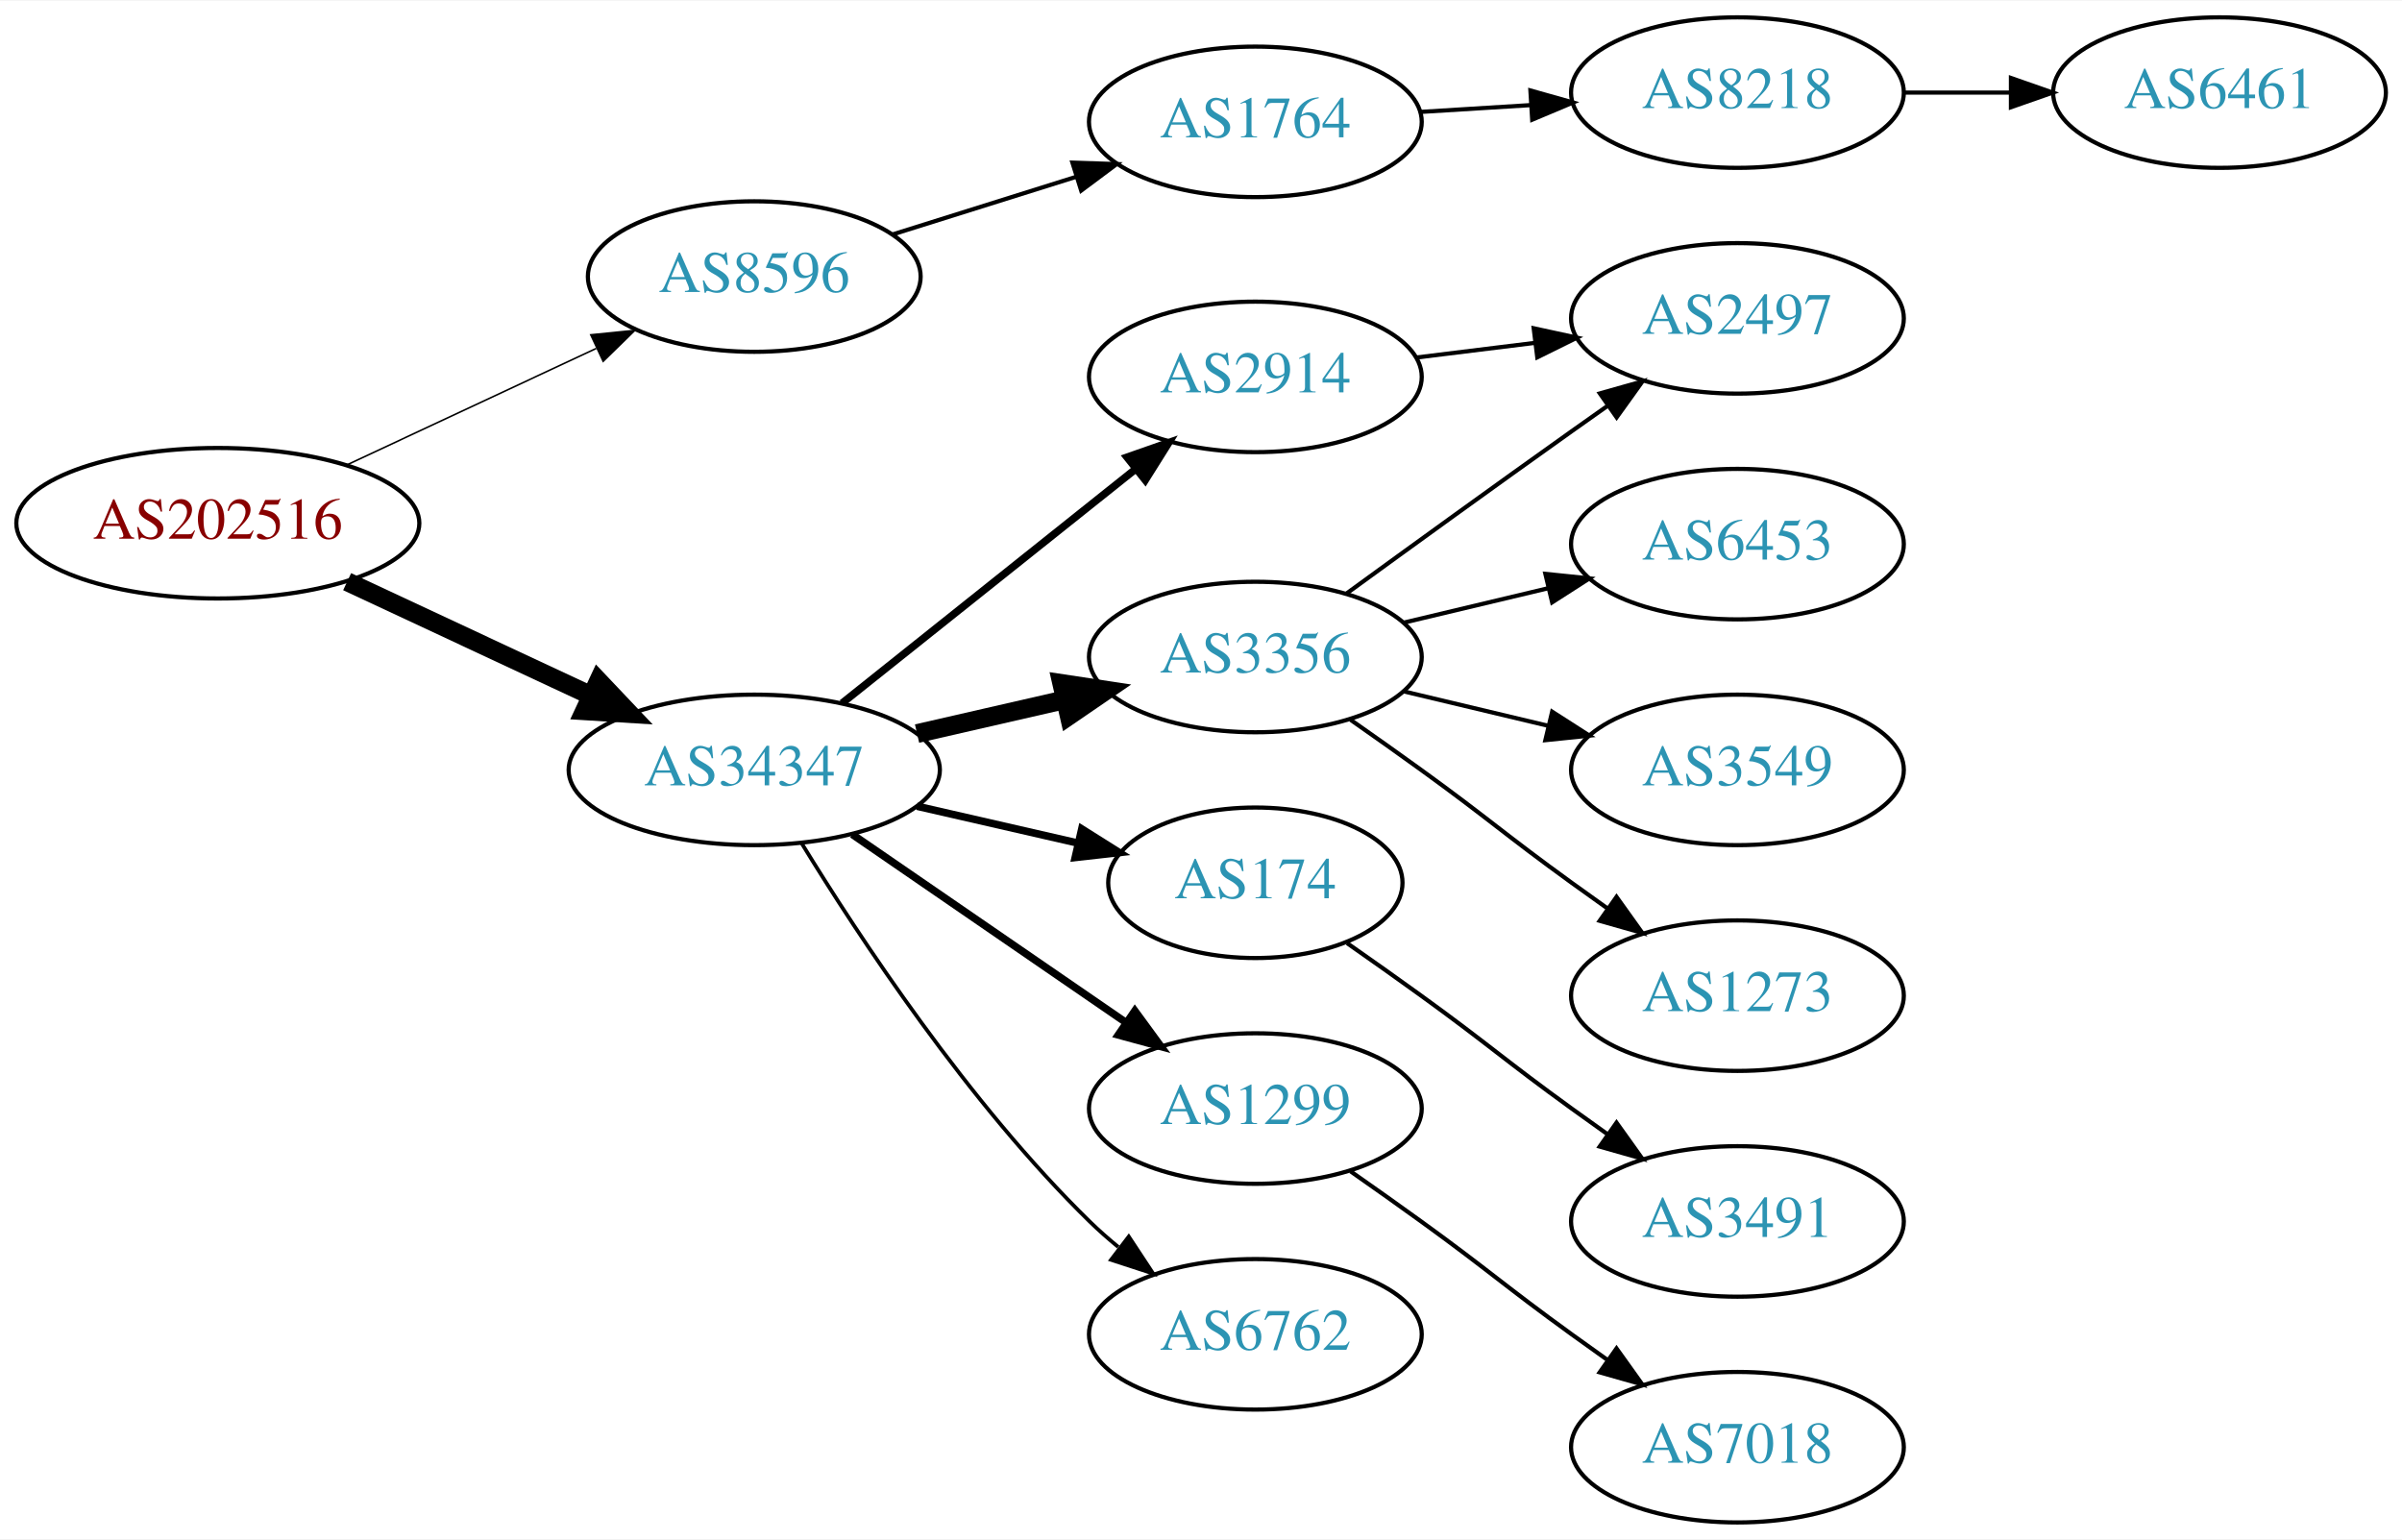
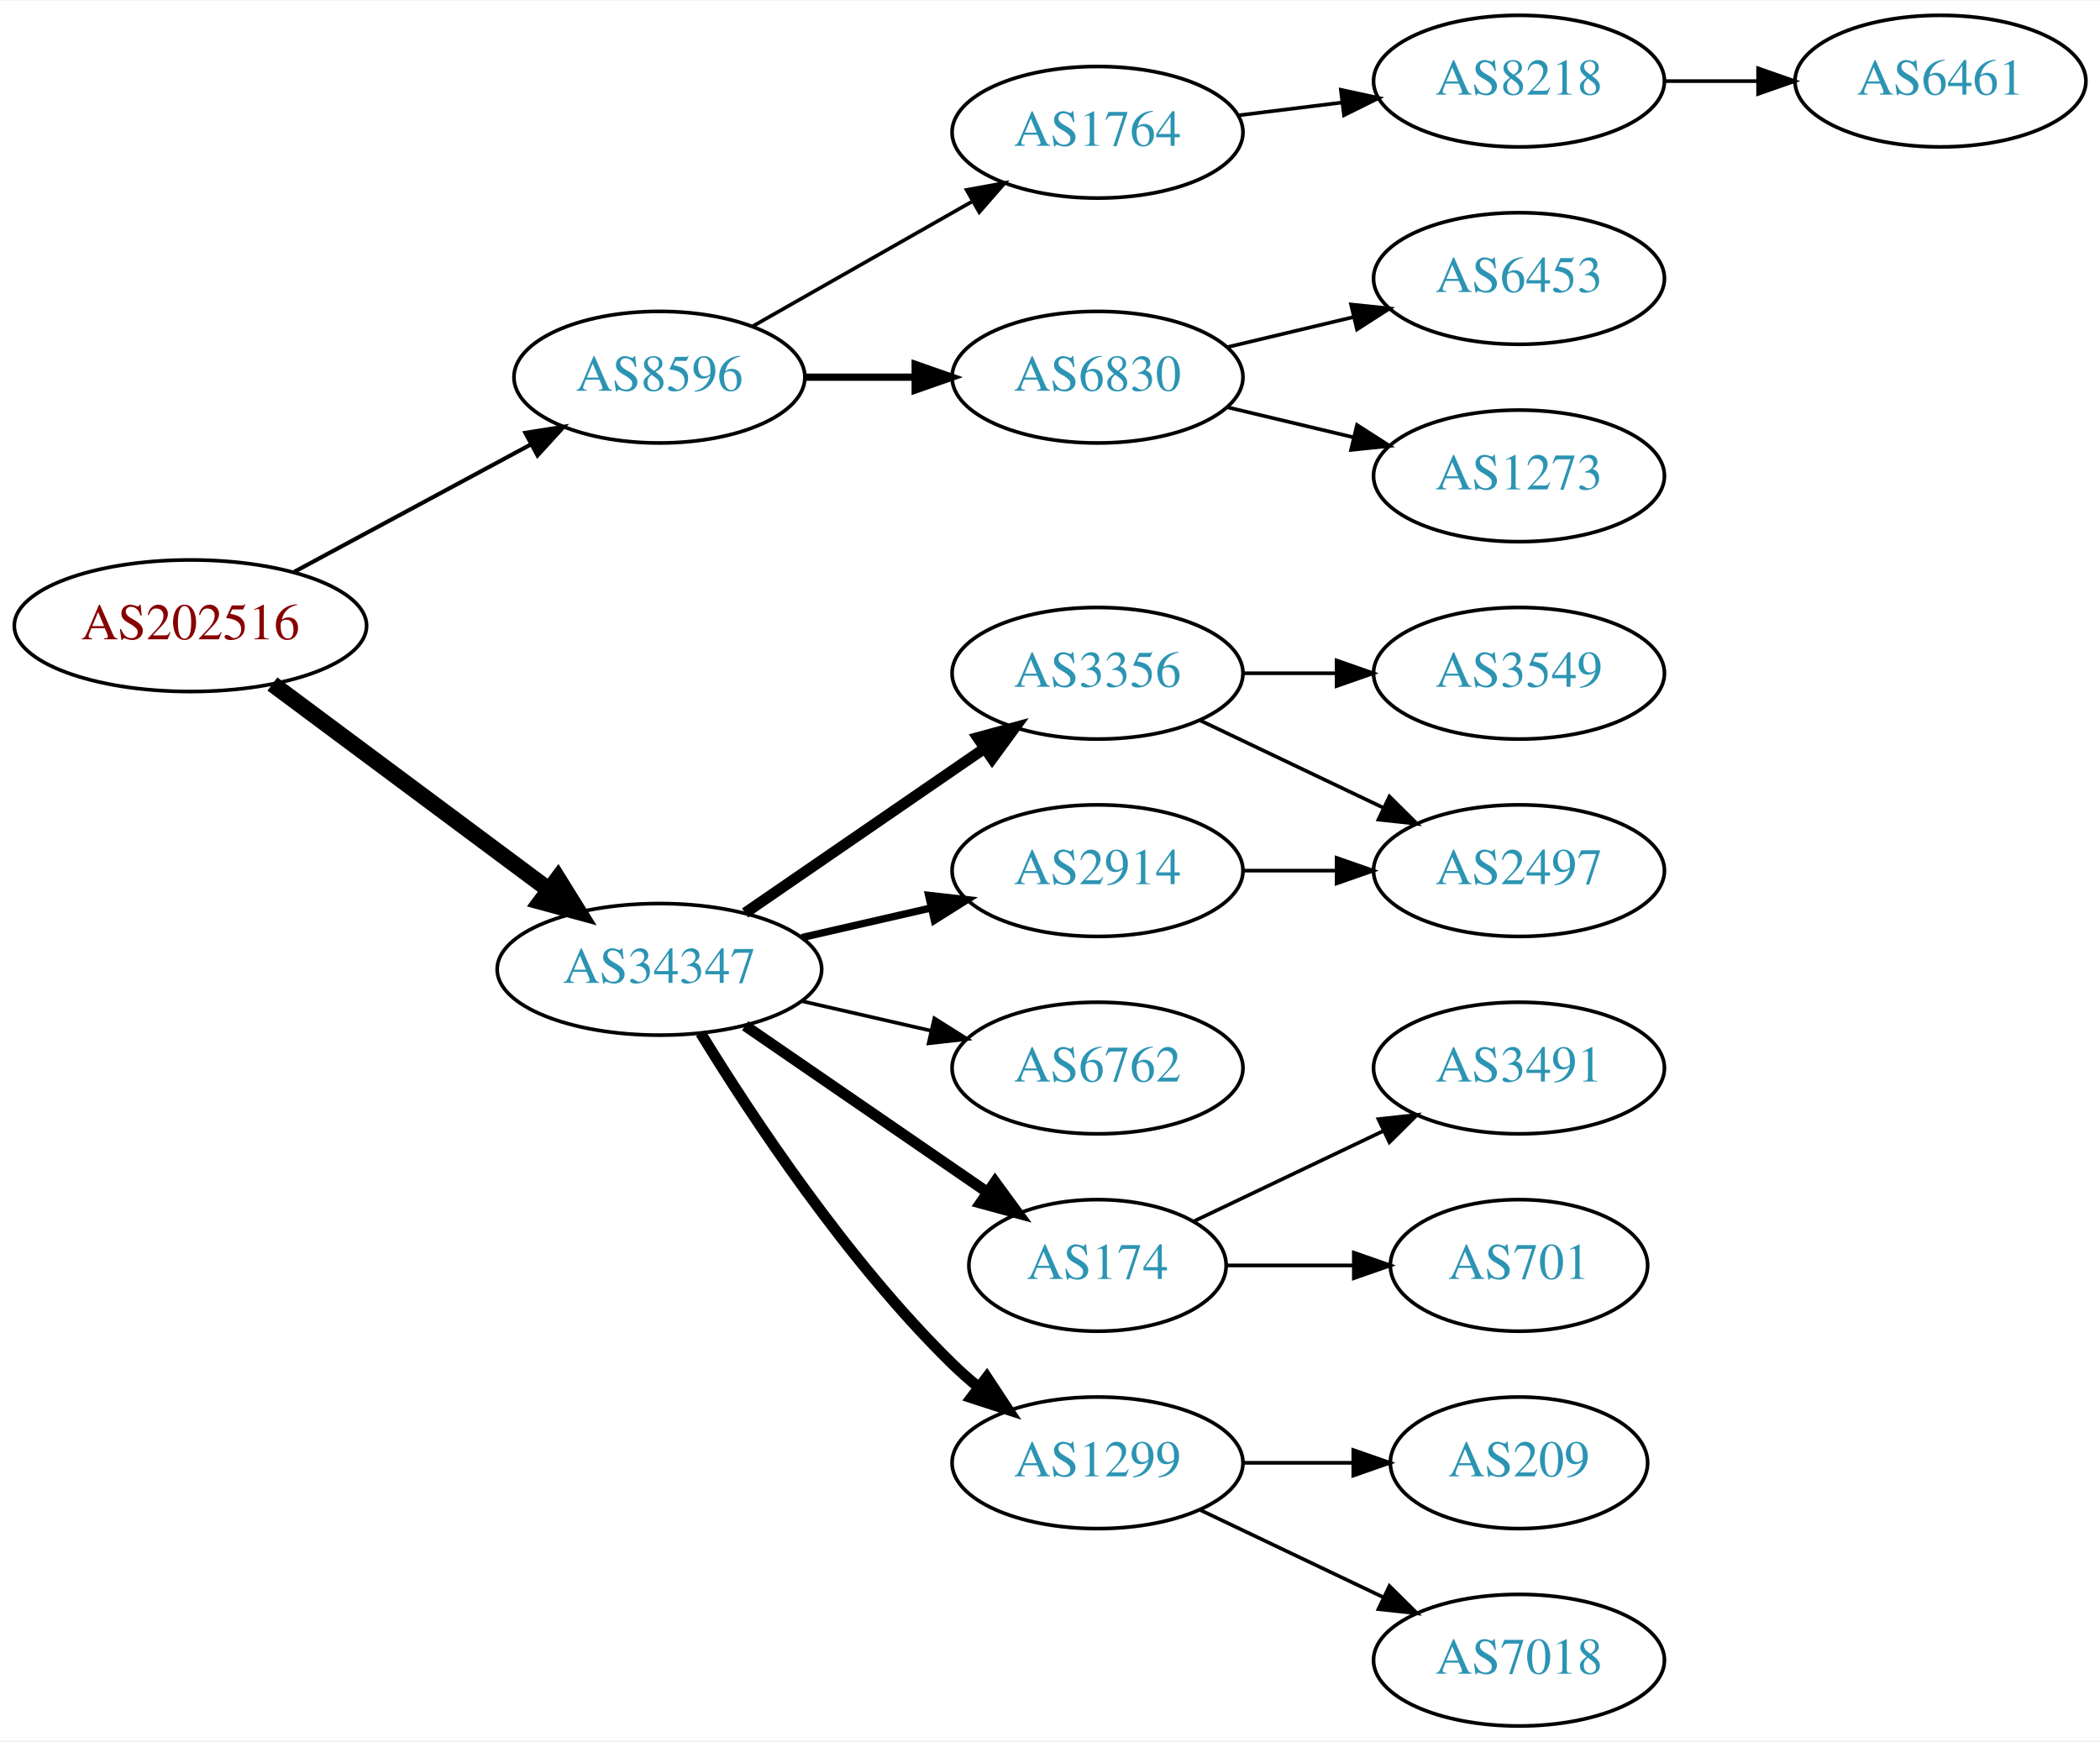
- <svg xmlns="http://www.w3.org/2000/svg" xmlns:xlink="http://www.w3.org/1999/xlink" width="574pt" height="368pt" viewBox="0.00 0.00 574.46 368.00">
-   <g id="graph0" class="graph" transform="scale(1 1) rotate(0) translate(4 364)">
-     <polygon fill="white" stroke="none" points="-4,4 -4,-364 570.463,-364 570.463,4 -4,4" />
+ <svg xmlns="http://www.w3.org/2000/svg" xmlns:xlink="http://www.w3.org/1999/xlink" width="574pt" height="476pt" viewBox="0.00 0.00 574.46 476.00">
+   <g id="graph0" class="graph" transform="scale(1 1) rotate(0) translate(4 472)">
+     <polygon fill="white" stroke="none" points="-4,4 -4,-472 570.463,-472 570.463,4 -4,4" />
    <g id="node1" class="node">
      <g id="a_node1">
        <a xlink:href="/asn/202516" xlink:title="AS202516 ~ web-crossing GmbH [AT]">
-           <ellipse fill="#ffffff" stroke="black" cx="48.096" cy="-239" rx="48.192" ry="18" />
-           <text text-anchor="middle" x="48.096" y="-235.3" font-family="Times,serif" font-size="14.00" fill="#880000">AS202516</text>
+           <ellipse fill="#ffffff" stroke="black" cx="48.096" cy="-301" rx="48.192" ry="18" />
+           <text text-anchor="middle" x="48.096" y="-297.3" font-family="Times,serif" font-size="14.00" fill="#880000">AS202516</text>
        </a>
      </g>
    </g>
    <g id="node2" class="node">
      <g id="a_node2">
        <a xlink:href="/asn/8596" xlink:title="AS8596 ~ hotze.com GmbH [AT]">
-           <ellipse fill="#ffffff" stroke="black" cx="176.388" cy="-298" rx="39.794" ry="18" />
-           <text text-anchor="middle" x="176.388" y="-294.3" font-family="Times,serif" font-size="14.00" fill="#2c94b3">AS8596</text>
+           <ellipse fill="#ffffff" stroke="black" cx="176.388" cy="-369" rx="39.794" ry="18" />
+           <text text-anchor="middle" x="176.388" y="-365.3" font-family="Times,serif" font-size="14.00" fill="#2c94b3">AS8596</text>
        </a>
      </g>
    </g>
    <g id="edge1" class="edge">
-       <path fill="none" stroke="black" stroke-width="0.375" d="M79.025,-252.982C96.871,-261.319 119.666,-271.968 138.604,-280.816" />
-       <polygon fill="black" stroke="black" stroke-width="0.375" points="137.289,-284.065 147.831,-285.126 140.252,-277.723 137.289,-284.065" />
+       <path fill="none" stroke="black" stroke-width="1.125" d="M76.499,-315.755C95.498,-325.985 120.934,-339.68 141.251,-350.62" />
+       <polygon fill="black" stroke="black" stroke-width="1.125" points="139.72,-353.77 150.184,-355.429 143.038,-347.607 139.72,-353.77" />
    </g>
    <g id="node3" class="node">
      <g id="a_node3">
        <a xlink:href="/asn/34347" xlink:title="AS34347 ~ HALLAG Kommunal GmbH [AT]">
-           <ellipse fill="#ffffff" stroke="black" cx="176.388" cy="-180" rx="44.393" ry="18" />
-           <text text-anchor="middle" x="176.388" y="-176.3" font-family="Times,serif" font-size="14.00" fill="#2c94b3">AS34347</text>
+           <ellipse fill="#ffffff" stroke="black" cx="176.388" cy="-207" rx="44.393" ry="18" />
+           <text text-anchor="middle" x="176.388" y="-203.3" font-family="Times,serif" font-size="14.00" fill="#2c94b3">AS34347</text>
        </a>
      </g>
    </g>
    <g id="edge2" class="edge">
-       <path fill="none" stroke="black" stroke-width="4.5" d="M79.025,-225.018C96.497,-216.855 118.712,-206.477 137.408,-197.743" />
-       <polygon fill="black" stroke="black" stroke-width="4.5" points="139.149,-201.276 146.542,-193.476 135.816,-194.141 139.149,-201.276" />
+       <path fill="none" stroke="black" stroke-width="4.5" d="M70.519,-285.054C91.328,-269.566 123.078,-245.934 146.192,-228.731" />
+       <polygon fill="black" stroke="black" stroke-width="4.5" points="148.609,-231.84 154.28,-222.71 143.907,-225.522 148.609,-231.84" />
    </g>
    <g id="node4" class="node">
      <g id="a_node4">
        <a xlink:href="/asn/1764" xlink:title="AS1764 ~ NEXTLAYER-AS [AT]">
-           <ellipse fill="#ffffff" stroke="black" cx="296.23" cy="-335" rx="39.794" ry="18" />
-           <text text-anchor="middle" x="296.23" y="-331.3" font-family="Times,serif" font-size="14.00" fill="#2c94b3">AS1764</text>
+           <ellipse fill="#ffffff" stroke="black" cx="296.23" cy="-436" rx="39.794" ry="18" />
+           <text text-anchor="middle" x="296.23" y="-432.3" font-family="Times,serif" font-size="14.00" fill="#2c94b3">AS1764</text>
        </a>
      </g>
    </g>
    <g id="edge3" class="edge">
-       <path fill="none" stroke="black" d="M209.589,-308.11C223.099,-312.352 238.986,-317.341 253.385,-321.862" />
-       <polygon fill="black" stroke="black" points="252.479,-325.245 263.068,-324.902 254.576,-318.567 252.479,-325.245" />
+       <path fill="none" stroke="black" d="M201.805,-382.882C219.264,-392.809 242.965,-406.284 262.125,-417.178" />
+       <polygon fill="black" stroke="black" points="260.421,-420.235 270.844,-422.135 263.881,-414.15 260.421,-420.235" />
+     </g>
+     <g id="node5" class="node">
+       <g id="a_node5">
+         <a xlink:href="/asn/6830" xlink:title="AS6830 ~ LGI-UPC [AT]">
+           <ellipse fill="#ffffff" stroke="black" cx="296.23" cy="-369" rx="39.794" ry="18" />
+           <text text-anchor="middle" x="296.23" y="-365.3" font-family="Times,serif" font-size="14.00" fill="#2c94b3">AS6830</text>
+         </a>
+       </g>
+     </g>
+     <g id="edge4" class="edge">
+       <path fill="none" stroke="black" stroke-width="2" d="M216.3,-369C225.854,-369 236.203,-369 246.166,-369" />
+       <polygon fill="black" stroke="black" stroke-width="2" points="246.358,-372.5 256.358,-369 246.358,-365.5 246.358,-372.5" />
+     </g>
+     <g id="node10" class="node">
+       <g id="a_node10">
+         <a xlink:href="/asn/3356" xlink:title="AS3356 ~ Level 3 Parent, LLC [US]">
+           <ellipse fill="#ffffff" stroke="black" cx="296.23" cy="-288" rx="39.794" ry="18" />
+           <text text-anchor="middle" x="296.23" y="-284.3" font-family="Times,serif" font-size="14.00" fill="#2c94b3">AS3356</text>
+         </a>
+       </g>
+     </g>
+     <g id="edge9" class="edge">
+       <path fill="none" stroke="black" stroke-width="3" d="M199.83,-222.426C218.412,-235.198 244.972,-253.455 265.352,-267.463" />
+       <polygon fill="black" stroke="black" stroke-width="3" points="263.443,-270.398 273.666,-273.178 267.408,-264.629 263.443,-270.398" />
+     </g>
+     <g id="node11" class="node">
+       <g id="a_node11">
+         <a xlink:href="/asn/2914" xlink:title="AS2914 ~ NTT America, Inc. [US]">
+           <ellipse fill="#ffffff" stroke="black" cx="296.23" cy="-234" rx="39.794" ry="18" />
+           <text text-anchor="middle" x="296.23" y="-230.3" font-family="Times,serif" font-size="14.00" fill="#2c94b3">AS2914</text>
+         </a>
+       </g>
+     </g>
+     <g id="edge10" class="edge">
+       <path fill="none" stroke="black" stroke-width="2" d="M215.322,-215.692C226.563,-218.267 238.976,-221.111 250.599,-223.774" />
+       <polygon fill="black" stroke="black" stroke-width="2" points="250.031,-227.235 260.56,-226.057 251.595,-220.412 250.031,-227.235" />
+     </g>
+     <g id="node12" class="node">
+       <g id="a_node12">
+         <a xlink:href="/asn/6762" xlink:title="AS6762 ~ TELECOM ITALIA SPARKLE S.p.A. [IT]">
+           <ellipse fill="#ffffff" stroke="black" cx="296.23" cy="-180" rx="39.794" ry="18" />
+           <text text-anchor="middle" x="296.23" y="-176.3" font-family="Times,serif" font-size="14.00" fill="#2c94b3">AS6762</text>
+         </a>
+       </g>
+     </g>
+     <g id="edge11" class="edge">
+       <path fill="none" stroke="black" d="M215.322,-198.308C226.563,-195.733 238.976,-192.889 250.599,-190.226" />
+       <polygon fill="black" stroke="black" points="251.595,-193.588 260.56,-187.943 250.031,-186.765 251.595,-193.588" />
+     </g>
+     <g id="node13" class="node">
+       <g id="a_node13">
+         <a xlink:href="/asn/174" xlink:title="AS174 ~ Cogent Communications [US]">
+           <ellipse fill="#ffffff" stroke="black" cx="296.23" cy="-126" rx="35.194" ry="18" />
+           <text text-anchor="middle" x="296.23" y="-122.3" font-family="Times,serif" font-size="14.00" fill="#2c94b3">AS174</text>
+         </a>
+       </g>
+     </g>
+     <g id="edge12" class="edge">
+       <path fill="none" stroke="black" stroke-width="3" d="M199.83,-191.574C218.645,-178.641 245.642,-160.085 266.118,-146.01" />
+       <polygon fill="black" stroke="black" stroke-width="3" points="268.193,-148.831 274.451,-140.282 264.228,-143.063 268.193,-148.831" />
+     </g>
+     <g id="node14" class="node">
+       <g id="a_node14">
+         <a xlink:href="/asn/1299" xlink:title="AS1299 ~ Telia Carrier [EU]">
+           <ellipse fill="#ffffff" stroke="black" cx="296.23" cy="-72" rx="39.794" ry="18" />
+           <text text-anchor="middle" x="296.23" y="-68.3" font-family="Times,serif" font-size="14.00" fill="#2c94b3">AS1299</text>
+         </a>
+       </g>
+     </g>
+     <g id="edge13" class="edge">
+       <path fill="none" stroke="black" stroke-width="3" d="M187.653,-189.56C201.462,-167.009 227.651,-127.278 256.584,-99 258.724,-96.908 261.041,-94.863 263.441,-92.894" />
+       <polygon fill="black" stroke="black" stroke-width="3" points="265.951,-95.382 271.782,-86.536 261.708,-89.815 265.951,-95.382" />
+     </g>
+     <g id="node6" class="node">
+       <g id="a_node6">
+         <a xlink:href="/asn/8218" xlink:title="AS8218 ~ legacy Neotelecoms [FR]">
+           <ellipse fill="#ffffff" stroke="black" cx="411.523" cy="-450" rx="39.794" ry="18" />
+           <text text-anchor="middle" x="411.523" y="-446.3" font-family="Times,serif" font-size="14.00" fill="#2c94b3">AS8218</text>
+         </a>
+       </g>
+     </g>
+     <g id="edge5" class="edge">
+       <path fill="none" stroke="black" d="M334.64,-440.623C343.728,-441.746 353.566,-442.962 363.05,-444.134" />
+       <polygon fill="black" stroke="black" points="362.798,-447.629 373.152,-445.382 363.657,-440.682 362.798,-447.629" />
+     </g>
+     <g id="node8" class="node">
+       <g id="a_node8">
+         <a xlink:href="/asn/6453" xlink:title="AS6453 ~ TATA COMMUNICATIONS (AMERICA) INC [US]">
+           <ellipse fill="#ffffff" stroke="black" cx="411.523" cy="-396" rx="39.794" ry="18" />
+           <text text-anchor="middle" x="411.523" y="-392.3" font-family="Times,serif" font-size="14.00" fill="#2c94b3">AS6453</text>
+         </a>
+       </g>
+     </g>
+     <g id="edge7" class="edge">
+       <path fill="none" stroke="black" d="M331.837,-377.248C342.709,-379.838 354.863,-382.735 366.305,-385.462" />
+       <polygon fill="black" stroke="black" points="365.589,-388.889 376.128,-387.803 367.212,-382.08 365.589,-388.889" />
+     </g>
+     <g id="node9" class="node">
+       <g id="a_node9">
+         <a xlink:href="/asn/1273" xlink:title="AS1273 ~ Vodafone Group PLC [EU]">
+           <ellipse fill="#ffffff" stroke="black" cx="411.523" cy="-342" rx="39.794" ry="18" />
+           <text text-anchor="middle" x="411.523" y="-338.3" font-family="Times,serif" font-size="14.00" fill="#2c94b3">AS1273</text>
+         </a>
+       </g>
+     </g>
+     <g id="edge8" class="edge">
+       <path fill="none" stroke="black" d="M331.837,-360.752C342.709,-358.162 354.863,-355.265 366.305,-352.538" />
+       <polygon fill="black" stroke="black" points="367.212,-355.92 376.128,-350.197 365.589,-349.111 367.212,-355.92" />
    </g>
    <g id="node7" class="node">
      <g id="a_node7">
-         <a xlink:href="/asn/3356" xlink:title="AS3356 ~ Level 3 Parent, LLC [US]">
-           <ellipse fill="#ffffff" stroke="black" cx="296.23" cy="-207" rx="39.794" ry="18" />
-           <text text-anchor="middle" x="296.23" y="-203.3" font-family="Times,serif" font-size="14.00" fill="#2c94b3">AS3356</text>
+         <a xlink:href="/asn/6461" xlink:title="AS6461 ~ ZAYO-6461 [US]">
+           <ellipse fill="#ffffff" stroke="black" cx="526.816" cy="-450" rx="39.794" ry="18" />
+           <text text-anchor="middle" x="526.816" y="-446.3" font-family="Times,serif" font-size="14.00" fill="#2c94b3">AS6461</text>
        </a>
      </g>
    </g>
    <g id="edge6" class="edge">
-       <path fill="none" stroke="black" stroke-width="4.5" d="M215.322,-188.692C226.563,-191.267 238.976,-194.111 250.599,-196.774" />
-       <polygon fill="black" stroke="black" stroke-width="4.5" points="249.934,-200.661 260.56,-199.057 251.692,-192.985 249.934,-200.661" />
-     </g>
-     <g id="node8" class="node">
-       <g id="a_node8">
-         <a xlink:href="/asn/174" xlink:title="AS174 ~ Cogent Communications [US]">
-           <ellipse fill="#ffffff" stroke="black" cx="296.23" cy="-153" rx="35.194" ry="18" />
-           <text text-anchor="middle" x="296.23" y="-149.3" font-family="Times,serif" font-size="14.00" fill="#2c94b3">AS174</text>
-         </a>
-       </g>
-     </g>
-     <g id="edge7" class="edge">
-       <path fill="none" stroke="black" stroke-width="1.8" d="M215.322,-171.308C227.639,-168.486 241.364,-165.342 253.915,-162.466" />
-       <polygon fill="black" stroke="black" stroke-width="1.8" points="254.714,-165.874 263.68,-160.229 253.15,-159.051 254.714,-165.874" />
-     </g>
-     <g id="node9" class="node">
-       <g id="a_node9">
-         <a xlink:href="/asn/1299" xlink:title="AS1299 ~ Telia Carrier [EU]">
-           <ellipse fill="#ffffff" stroke="black" cx="296.23" cy="-99" rx="39.794" ry="18" />
-           <text text-anchor="middle" x="296.23" y="-95.3" font-family="Times,serif" font-size="14.00" fill="#2c94b3">AS1299</text>
-         </a>
-       </g>
-     </g>
-     <g id="edge8" class="edge">
-       <path fill="none" stroke="black" stroke-width="1.8" d="M199.83,-164.574C218.412,-151.802 244.972,-133.545 265.352,-119.537" />
-       <polygon fill="black" stroke="black" stroke-width="1.8" points="267.408,-122.371 273.666,-113.822 263.443,-116.602 267.408,-122.371" />
-     </g>
-     <g id="node10" class="node">
-       <g id="a_node10">
-         <a xlink:href="/asn/2914" xlink:title="AS2914 ~ NTT America, Inc. [US]">
-           <ellipse fill="#ffffff" stroke="black" cx="296.23" cy="-274" rx="39.794" ry="18" />
-           <text text-anchor="middle" x="296.23" y="-270.3" font-family="Times,serif" font-size="14.00" fill="#2c94b3">AS2914</text>
-         </a>
-       </g>
-     </g>
-     <g id="edge9" class="edge">
-       <path fill="none" stroke="black" stroke-width="1.8" d="M197.378,-195.946C216.709,-211.366 246.161,-234.859 267.703,-252.043" />
-       <polygon fill="black" stroke="black" stroke-width="1.8" points="265.535,-254.79 275.535,-258.29 269.9,-249.318 265.535,-254.79" />
-     </g>
-     <g id="node11" class="node">
-       <g id="a_node11">
-         <a xlink:href="/asn/6762" xlink:title="AS6762 ~ TELECOM ITALIA SPARKLE S.p.A. [IT]">
-           <ellipse fill="#ffffff" stroke="black" cx="296.23" cy="-45" rx="39.794" ry="18" />
-           <text text-anchor="middle" x="296.23" y="-41.3" font-family="Times,serif" font-size="14.00" fill="#2c94b3">AS6762</text>
-         </a>
-       </g>
-     </g>
-     <g id="edge10" class="edge">
-       <path fill="none" stroke="black" stroke-width="0.9" d="M187.653,-162.56C201.462,-140.009 227.651,-100.278 256.584,-72 258.724,-69.908 261.041,-67.863 263.441,-65.894" />
-       <polygon fill="black" stroke="black" stroke-width="0.9" points="265.951,-68.382 271.782,-59.536 261.708,-62.815 265.951,-68.382" />
-     </g>
-     <g id="node5" class="node">
-       <g id="a_node5">
-         <a xlink:href="/asn/8218" xlink:title="AS8218 ~ legacy Neotelecoms [FR]">
-           <ellipse fill="#ffffff" stroke="black" cx="411.523" cy="-342" rx="39.794" ry="18" />
-           <text text-anchor="middle" x="411.523" y="-338.3" font-family="Times,serif" font-size="14.00" fill="#2c94b3">AS8218</text>
-         </a>
-       </g>
-     </g>
-     <g id="edge4" class="edge">
-       <path fill="none" stroke="black" d="M335.586,-337.37C344.076,-337.894 353.179,-338.457 362.013,-339.003" />
-       <polygon fill="black" stroke="black" points="362.01,-342.509 372.207,-339.633 362.442,-335.522 362.01,-342.509" />
-     </g>
-     <g id="node6" class="node">
-       <g id="a_node6">
-         <a xlink:href="/asn/6461" xlink:title="AS6461 ~ ZAYO-6461 [US]">
-           <ellipse fill="#ffffff" stroke="black" cx="526.816" cy="-342" rx="39.794" ry="18" />
-           <text text-anchor="middle" x="526.816" y="-338.3" font-family="Times,serif" font-size="14.00" fill="#2c94b3">AS6461</text>
-         </a>
-       </g>
-     </g>
-     <g id="edge5" class="edge">
-       <path fill="none" stroke="black" d="M451.195,-342C459.398,-342 468.162,-342 476.694,-342" />
-       <polygon fill="black" stroke="black" points="476.934,-345.5 486.934,-342 476.933,-338.5 476.934,-345.5" />
-     </g>
-     <g id="node12" class="node">
-       <g id="a_node12">
-         <a xlink:href="/asn/2497" xlink:title="AS2497 ~ Internet Initiative Japan Inc. [JP]">
-           <ellipse fill="#ffffff" stroke="black" cx="411.523" cy="-288" rx="39.794" ry="18" />
-           <text text-anchor="middle" x="411.523" y="-284.3" font-family="Times,serif" font-size="14.00" fill="#2c94b3">AS2497</text>
-         </a>
-       </g>
-     </g>
-     <g id="edge11" class="edge">
-       <path fill="none" stroke="black" d="M318.078,-222.222C333.012,-233.091 353.626,-248.025 371.877,-261 374.697,-263.005 377.64,-265.085 380.588,-267.159" />
-       <polygon fill="black" stroke="black" points="378.616,-270.05 388.813,-272.926 382.634,-264.319 378.616,-270.05" />
-     </g>
-     <g id="node13" class="node">
-       <g id="a_node13">
-         <a xlink:href="/asn/6453" xlink:title="AS6453 ~ TATA COMMUNICATIONS (AMERICA) INC [US]">
-           <ellipse fill="#ffffff" stroke="black" cx="411.523" cy="-234" rx="39.794" ry="18" />
-           <text text-anchor="middle" x="411.523" y="-230.3" font-family="Times,serif" font-size="14.00" fill="#2c94b3">AS6453</text>
-         </a>
-       </g>
-     </g>
-     <g id="edge12" class="edge">
-       <path fill="none" stroke="black" d="M331.837,-215.248C342.709,-217.838 354.863,-220.735 366.305,-223.462" />
-       <polygon fill="black" stroke="black" points="365.589,-226.889 376.128,-225.803 367.212,-220.08 365.589,-226.889" />
-     </g>
-     <g id="node14" class="node">
-       <g id="a_node14">
-         <a xlink:href="/asn/3549" xlink:title="AS3549 ~ Level 3 Parent, LLC [US]">
-           <ellipse fill="#ffffff" stroke="black" cx="411.523" cy="-180" rx="39.794" ry="18" />
-           <text text-anchor="middle" x="411.523" y="-176.3" font-family="Times,serif" font-size="14.00" fill="#2c94b3">AS3549</text>
-         </a>
-       </g>
-     </g>
-     <g id="edge13" class="edge">
-       <path fill="none" stroke="black" d="M331.837,-198.752C342.709,-196.162 354.863,-193.265 366.305,-190.538" />
-       <polygon fill="black" stroke="black" points="367.212,-193.92 376.128,-188.197 365.589,-187.111 367.212,-193.92" />
+       <path fill="none" stroke="black" d="M451.195,-450C459.398,-450 468.162,-450 476.694,-450" />
+       <polygon fill="black" stroke="black" points="476.934,-453.5 486.934,-450 476.933,-446.5 476.934,-453.5" />
    </g>
    <g id="node15" class="node">
      <g id="a_node15">
-         <a xlink:href="/asn/1273" xlink:title="AS1273 ~ Vodafone Group PLC [EU]">
-           <ellipse fill="#ffffff" stroke="black" cx="411.523" cy="-126" rx="39.794" ry="18" />
-           <text text-anchor="middle" x="411.523" y="-122.3" font-family="Times,serif" font-size="14.00" fill="#2c94b3">AS1273</text>
+         <a xlink:href="/asn/3549" xlink:title="AS3549 ~ Level 3 Parent, LLC [US]">
+           <ellipse fill="#ffffff" stroke="black" cx="411.523" cy="-288" rx="39.794" ry="18" />
+           <text text-anchor="middle" x="411.523" y="-284.3" font-family="Times,serif" font-size="14.00" fill="#2c94b3">AS3549</text>
        </a>
      </g>
    </g>
    <g id="edge14" class="edge">
-       <path fill="none" stroke="black" d="M318.987,-191.991C324.522,-188.121 330.44,-183.936 335.877,-180 352.076,-168.271 355.677,-164.729 371.877,-153 374.68,-150.971 377.611,-148.875 380.552,-146.79" />
-       <polygon fill="black" stroke="black" points="382.603,-149.627 388.766,-141.009 378.574,-143.903 382.603,-149.627" />
+       <path fill="none" stroke="black" d="M335.902,-288C344.105,-288 352.869,-288 361.401,-288" />
+       <polygon fill="black" stroke="black" points="361.641,-291.5 371.641,-288 361.641,-284.5 361.641,-291.5" />
+     </g>
+     <g id="node16" class="node">
+       <g id="a_node16">
+         <a xlink:href="/asn/2497" xlink:title="AS2497 ~ Internet Initiative Japan Inc. [JP]">
+           <ellipse fill="#ffffff" stroke="black" cx="411.523" cy="-234" rx="39.794" ry="18" />
+           <text text-anchor="middle" x="411.523" y="-230.3" font-family="Times,serif" font-size="14.00" fill="#2c94b3">AS2497</text>
+         </a>
+       </g>
+     </g>
+     <g id="edge15" class="edge">
+       <path fill="none" stroke="black" d="M324.367,-275.066C339.361,-267.919 358.182,-258.948 374.405,-251.215" />
+       <polygon fill="black" stroke="black" points="376.087,-254.291 383.608,-246.829 373.075,-247.972 376.087,-254.291" />
+     </g>
+     <g id="edge20" class="edge">
+       <path fill="none" stroke="black" d="M335.902,-234C344.105,-234 352.869,-234 361.401,-234" />
+       <polygon fill="black" stroke="black" points="361.641,-237.5 371.641,-234 361.641,-230.5 361.641,-237.5" />
    </g>
    <g id="node17" class="node">
      <g id="a_node17">
        <a xlink:href="/asn/3491" xlink:title="AS3491 ~ PCCW Global, Inc. [US]">
-           <ellipse fill="#ffffff" stroke="black" cx="411.523" cy="-72" rx="39.794" ry="18" />
-           <text text-anchor="middle" x="411.523" y="-68.3" font-family="Times,serif" font-size="14.00" fill="#2c94b3">AS3491</text>
+           <ellipse fill="#ffffff" stroke="black" cx="411.523" cy="-180" rx="39.794" ry="18" />
+           <text text-anchor="middle" x="411.523" y="-176.3" font-family="Times,serif" font-size="14.00" fill="#2c94b3">AS3491</text>
        </a>
      </g>
    </g>
    <g id="edge16" class="edge">
-       <path fill="none" stroke="black" d="M318.18,-138.555C323.943,-134.529 330.175,-130.128 335.877,-126 352.076,-114.271 355.677,-110.729 371.877,-99 374.68,-96.971 377.611,-94.875 380.552,-92.79" />
-       <polygon fill="black" stroke="black" points="382.603,-95.627 388.766,-87.009 378.574,-89.903 382.603,-95.627" />
-     </g>
-     <g id="node16" class="node">
-       <g id="a_node16">
+       <path fill="none" stroke="black" d="M322.655,-138.119C337.958,-145.413 357.681,-154.814 374.563,-162.86" />
+       <polygon fill="black" stroke="black" points="373.071,-166.026 383.604,-167.169 376.082,-159.707 373.071,-166.026" />
+     </g>
+     <g id="node18" class="node">
+       <g id="a_node18">
+         <a xlink:href="/asn/701" xlink:title="AS701 ~ UUNET [US]">
+           <ellipse fill="#ffffff" stroke="black" cx="411.523" cy="-126" rx="35.194" ry="18" />
+           <text text-anchor="middle" x="411.523" y="-122.3" font-family="Times,serif" font-size="14.00" fill="#2c94b3">AS701</text>
+         </a>
+       </g>
+     </g>
+     <g id="edge17" class="edge">
+       <path fill="none" stroke="black" d="M331.529,-126C342.399,-126 354.577,-126 366.054,-126" />
+       <polygon fill="black" stroke="black" points="366.341,-129.5 376.341,-126 366.341,-122.5 366.341,-129.5" />
+     </g>
+     <g id="node19" class="node">
+       <g id="a_node19">
+         <a xlink:href="/asn/209" xlink:title="AS209 ~ CenturyLink Communications, LLC [US]">
+           <ellipse fill="#ffffff" stroke="black" cx="411.523" cy="-72" rx="35.194" ry="18" />
+           <text text-anchor="middle" x="411.523" y="-68.3" font-family="Times,serif" font-size="14.00" fill="#2c94b3">AS209</text>
+         </a>
+       </g>
+     </g>
+     <g id="edge18" class="edge">
+       <path fill="none" stroke="black" d="M335.902,-72C345.608,-72 356.098,-72 366.061,-72" />
+       <polygon fill="black" stroke="black" points="366.198,-75.5 376.198,-72 366.198,-68.5 366.198,-75.5" />
+     </g>
+     <g id="node20" class="node">
+       <g id="a_node20">
        <a xlink:href="/asn/7018" xlink:title="AS7018 ~ AT&amp;T Services, Inc. [US]">
          <ellipse fill="#ffffff" stroke="black" cx="411.523" cy="-18" rx="39.794" ry="18" />
          <text text-anchor="middle" x="411.523" y="-14.3" font-family="Times,serif" font-size="14.00" fill="#2c94b3">AS7018</text>
        </a>
      </g>
    </g>
-     <g id="edge15" class="edge">
-       <path fill="none" stroke="black" d="M318.987,-83.991C324.522,-80.121 330.44,-75.936 335.877,-72 352.076,-60.271 355.677,-56.729 371.877,-45 374.68,-42.971 377.611,-40.875 380.552,-38.791" />
-       <polygon fill="black" stroke="black" points="382.603,-41.627 388.766,-33.009 378.574,-35.903 382.603,-41.627" />
-     </g>
-     <g id="edge17" class="edge">
-       <path fill="none" stroke="black" d="M334.64,-278.623C343.728,-279.746 353.566,-280.962 363.05,-282.134" />
-       <polygon fill="black" stroke="black" points="362.798,-285.629 373.152,-283.382 363.657,-278.682 362.798,-285.629" />
+     <g id="edge19" class="edge">
+       <path fill="none" stroke="black" d="M324.367,-59.066C339.361,-51.919 358.182,-42.948 374.405,-35.215" />
+       <polygon fill="black" stroke="black" points="376.087,-38.291 383.608,-30.829 373.075,-31.972 376.087,-38.291" />
    </g>
  </g>
</svg>
